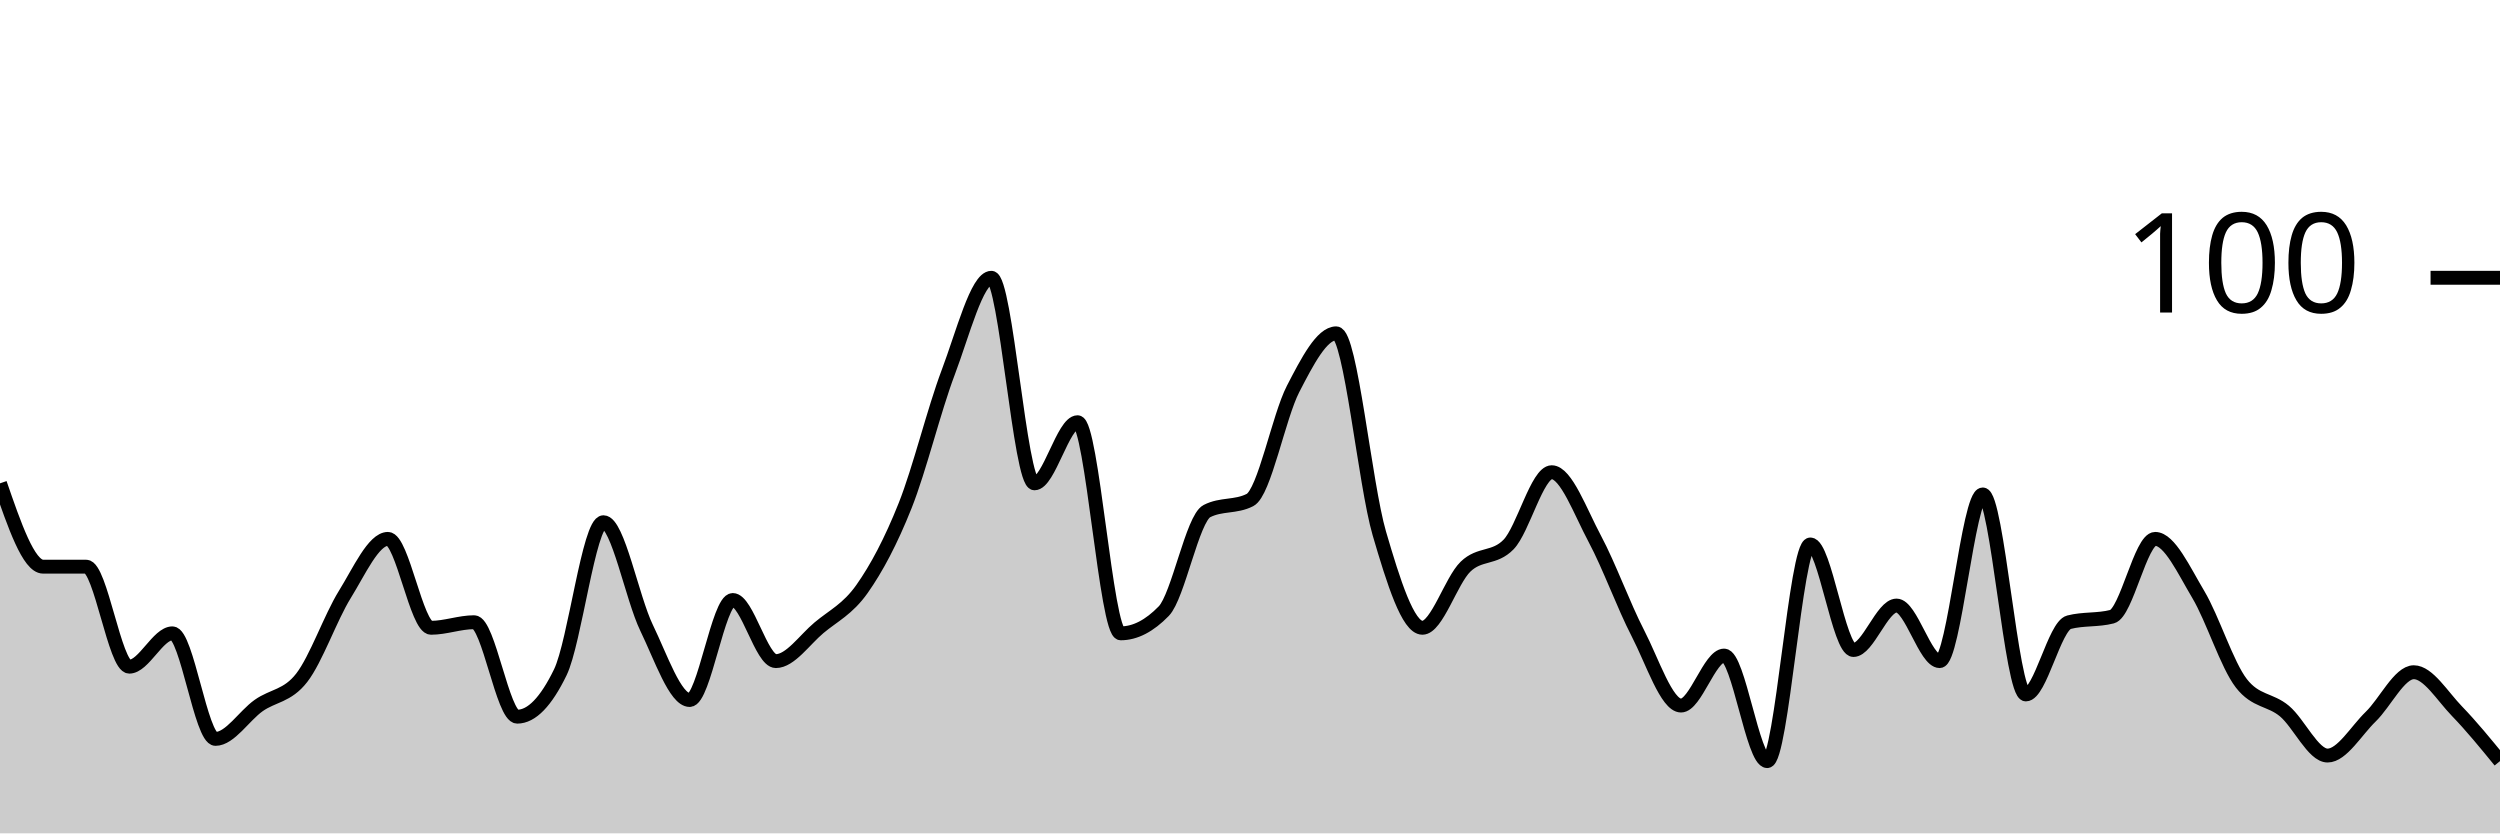
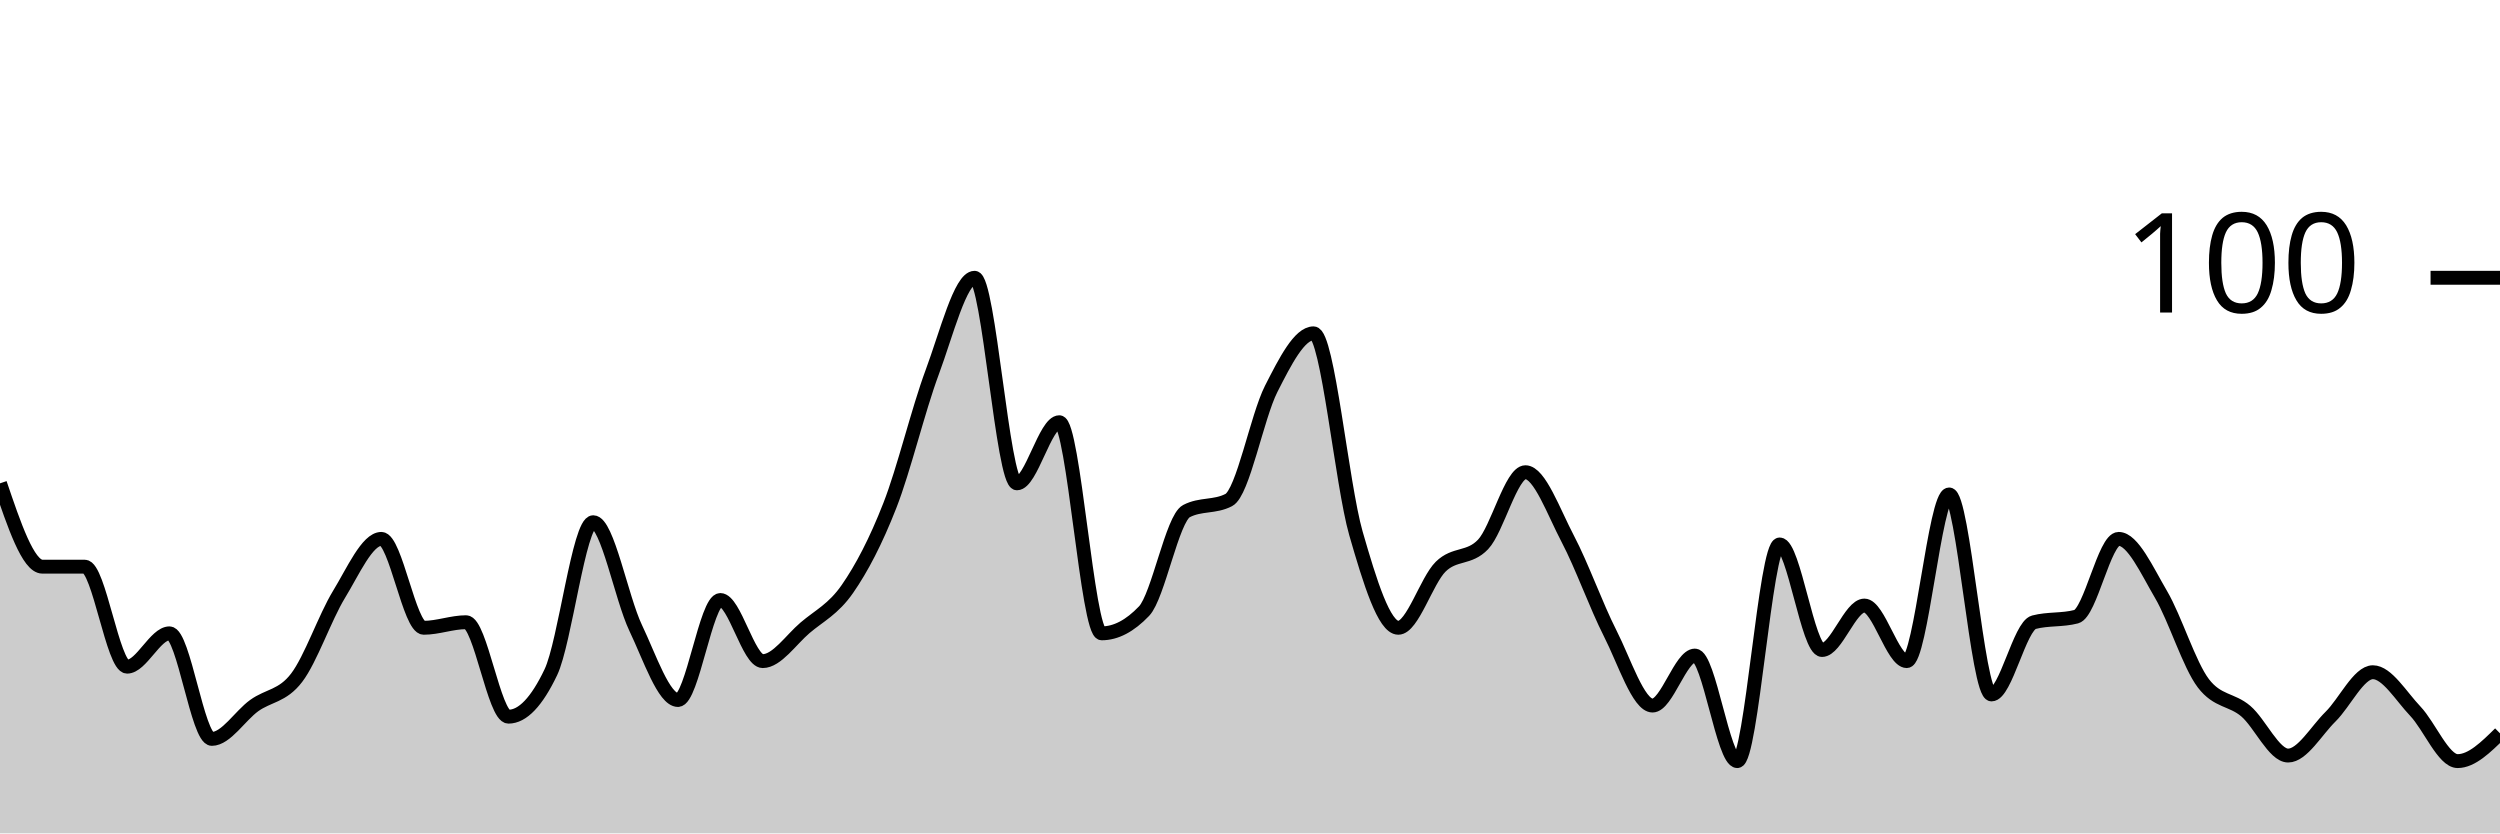
<svg xmlns="http://www.w3.org/2000/svg" viewBox="0 0 180 60">
  <g transform="translate(0,20)">
-     <path class="area" fill="rgba(0, 0, 0, 0.2)" d="M0,14.8C1.034,17.8,2.069,20.8,3.103,20.8C4.138,20.8,5.172,20.8,6.207,20.8C7.241,20.8,8.276,28,9.31,28C10.345,28,11.379,25.6,12.414,25.6C13.448,25.6,14.483,33.2,15.517,33.2C16.552,33.2,17.586,31.533,18.621,30.8C19.655,30.067,20.69,30.133,21.724,28.8C22.759,27.467,23.793,24.467,24.828,22.8C25.862,21.133,26.897,18.8,27.931,18.8C28.966,18.8,30,25.2,31.034,25.2C32.069,25.2,33.103,24.8,34.138,24.8C35.172,24.8,36.207,31.6,37.241,31.6C38.276,31.6,39.31,30.533,40.345,28.4C41.379,26.267,42.414,17.6,43.448,17.6C44.483,17.6,45.517,23.067,46.552,25.2C47.586,27.333,48.621,30.4,49.655,30.4C50.69,30.4,51.724,23.2,52.759,23.2C53.793,23.2,54.828,27.6,55.862,27.6C56.897,27.6,57.931,26.067,58.966,25.2C60,24.333,61.034,23.867,62.069,22.4C63.103,20.933,64.138,19,65.172,16.4C66.207,13.8,67.241,9.533,68.276,6.8C69.31,4.067,70.345,0,71.379,0C72.414,0,73.448,14.8,74.483,14.8C75.517,14.8,76.552,10.4,77.586,10.4C78.621,10.4,79.655,25.6,80.69,25.6C81.724,25.6,82.759,25.067,83.793,24C84.828,22.933,85.862,17.333,86.897,16.8C87.931,16.267,88.966,16.533,90,16C91.034,15.467,92.069,10,93.103,8C94.138,6,95.172,4,96.207,4C97.241,4,98.276,14.867,99.31,18.4C100.345,21.933,101.379,25.2,102.414,25.2C103.448,25.2,104.483,21.8,105.517,20.8C106.552,19.8,107.586,20.267,108.621,19.2C109.655,18.133,110.69,14,111.724,14C112.759,14,113.793,16.867,114.828,18.8C115.862,20.733,116.897,23.6,117.931,25.6C118.966,27.6,120,30.8,121.034,30.8C122.069,30.8,123.103,27.2,124.138,27.2C125.172,27.2,126.207,34.8,127.241,34.8C128.276,34.8,129.31,19.2,130.345,19.2C131.379,19.2,132.414,26.8,133.448,26.8C134.483,26.8,135.517,23.6,136.552,23.6C137.586,23.6,138.621,27.6,139.655,27.6C140.69,27.6,141.724,15.6,142.759,15.6C143.793,15.6,144.828,30,145.862,30C146.897,30,147.931,25.067,148.966,24.8C150,24.533,151.034,24.667,152.069,24.4C153.103,24.133,154.138,18.8,155.172,18.8C156.207,18.8,157.241,21.067,158.276,22.8C159.31,24.533,160.345,27.867,161.379,29.2C162.414,30.533,163.448,30.333,164.483,31.2C165.517,32.067,166.552,34.4,167.586,34.4C168.621,34.4,169.655,32.6,170.69,31.6C171.724,30.6,172.759,28.4,173.793,28.4C174.828,28.4,175.862,30.133,176.897,31.2C177.931,32.267,178.966,33.533,180,34.8L180,40C178.966,40,177.931,40,176.897,40C175.862,40,174.828,40,173.793,40C172.759,40,171.724,40,170.69,40C169.655,40,168.621,40,167.586,40C166.552,40,165.517,40,164.483,40C163.448,40,162.414,40,161.379,40C160.345,40,159.31,40,158.276,40C157.241,40,156.207,40,155.172,40C154.138,40,153.103,40,152.069,40C151.034,40,150,40,148.966,40C147.931,40,146.897,40,145.862,40C144.828,40,143.793,40,142.759,40C141.724,40,140.69,40,139.655,40C138.621,40,137.586,40,136.552,40C135.517,40,134.483,40,133.448,40C132.414,40,131.379,40,130.345,40C129.31,40,128.276,40,127.241,40C126.207,40,125.172,40,124.138,40C123.103,40,122.069,40,121.034,40C120,40,118.966,40,117.931,40C116.897,40,115.862,40,114.828,40C113.793,40,112.759,40,111.724,40C110.69,40,109.655,40,108.621,40C107.586,40,106.552,40,105.517,40C104.483,40,103.448,40,102.414,40C101.379,40,100.345,40,99.31,40C98.276,40,97.241,40,96.207,40C95.172,40,94.138,40,93.103,40C92.069,40,91.034,40,90,40C88.966,40,87.931,40,86.897,40C85.862,40,84.828,40,83.793,40C82.759,40,81.724,40,80.69,40C79.655,40,78.621,40,77.586,40C76.552,40,75.517,40,74.483,40C73.448,40,72.414,40,71.379,40C70.345,40,69.31,40,68.276,40C67.241,40,66.207,40,65.172,40C64.138,40,63.103,40,62.069,40C61.034,40,60,40,58.966,40C57.931,40,56.897,40,55.862,40C54.828,40,53.793,40,52.759,40C51.724,40,50.69,40,49.655,40C48.621,40,47.586,40,46.552,40C45.517,40,44.483,40,43.448,40C42.414,40,41.379,40,40.345,40C39.31,40,38.276,40,37.241,40C36.207,40,35.172,40,34.138,40C33.103,40,32.069,40,31.034,40C30,40,28.966,40,27.931,40C26.897,40,25.862,40,24.828,40C23.793,40,22.759,40,21.724,40C20.69,40,19.655,40,18.621,40C17.586,40,16.552,40,15.517,40C14.483,40,13.448,40,12.414,40C11.379,40,10.345,40,9.31,40C8.276,40,7.241,40,6.207,40C5.172,40,4.138,40,3.103,40C2.069,40,1.034,40,0,40Z" />
-     <path class="line" stroke="black" fill="none" d="M0,14.8C1.034,17.8,2.069,20.8,3.103,20.8C4.138,20.8,5.172,20.8,6.207,20.8C7.241,20.8,8.276,28,9.31,28C10.345,28,11.379,25.6,12.414,25.6C13.448,25.6,14.483,33.2,15.517,33.2C16.552,33.2,17.586,31.533,18.621,30.8C19.655,30.067,20.69,30.133,21.724,28.8C22.759,27.467,23.793,24.467,24.828,22.8C25.862,21.133,26.897,18.8,27.931,18.8C28.966,18.8,30,25.2,31.034,25.2C32.069,25.2,33.103,24.8,34.138,24.8C35.172,24.8,36.207,31.6,37.241,31.6C38.276,31.6,39.31,30.533,40.345,28.4C41.379,26.267,42.414,17.6,43.448,17.6C44.483,17.6,45.517,23.067,46.552,25.2C47.586,27.333,48.621,30.4,49.655,30.4C50.69,30.4,51.724,23.2,52.759,23.2C53.793,23.2,54.828,27.6,55.862,27.6C56.897,27.6,57.931,26.067,58.966,25.2C60,24.333,61.034,23.867,62.069,22.4C63.103,20.933,64.138,19,65.172,16.4C66.207,13.8,67.241,9.533,68.276,6.8C69.31,4.067,70.345,0,71.379,0C72.414,0,73.448,14.8,74.483,14.8C75.517,14.8,76.552,10.4,77.586,10.4C78.621,10.4,79.655,25.6,80.69,25.6C81.724,25.6,82.759,25.067,83.793,24C84.828,22.933,85.862,17.333,86.897,16.8C87.931,16.267,88.966,16.533,90,16C91.034,15.467,92.069,10,93.103,8C94.138,6,95.172,4,96.207,4C97.241,4,98.276,14.867,99.31,18.4C100.345,21.933,101.379,25.2,102.414,25.2C103.448,25.2,104.483,21.8,105.517,20.8C106.552,19.8,107.586,20.267,108.621,19.2C109.655,18.133,110.69,14,111.724,14C112.759,14,113.793,16.867,114.828,18.8C115.862,20.733,116.897,23.6,117.931,25.6C118.966,27.6,120,30.8,121.034,30.8C122.069,30.8,123.103,27.2,124.138,27.2C125.172,27.2,126.207,34.8,127.241,34.8C128.276,34.8,129.31,19.2,130.345,19.2C131.379,19.2,132.414,26.8,133.448,26.8C134.483,26.8,135.517,23.6,136.552,23.6C137.586,23.6,138.621,27.6,139.655,27.6C140.69,27.6,141.724,15.6,142.759,15.6C143.793,15.6,144.828,30,145.862,30C146.897,30,147.931,25.067,148.966,24.8C150,24.533,151.034,24.667,152.069,24.4C153.103,24.133,154.138,18.8,155.172,18.8C156.207,18.8,157.241,21.067,158.276,22.8C159.31,24.533,160.345,27.867,161.379,29.2C162.414,30.533,163.448,30.333,164.483,31.2C165.517,32.067,166.552,34.4,167.586,34.4C168.621,34.4,169.655,32.6,170.69,31.6C171.724,30.6,172.759,28.4,173.793,28.4C174.828,28.4,175.862,30.133,176.897,31.2C177.931,32.267,178.966,33.533,180,34.8" />
+     <path class="area" fill="rgba(0, 0, 0, 0.2)" d="M0,14.8C1.017,17.8,2.034,20.8,3.051,20.8C4.068,20.8,5.085,20.8,6.102,20.8C7.119,20.8,8.136,28,9.153,28C10.169,28,11.186,25.6,12.203,25.6C13.22,25.6,14.237,33.2,15.254,33.2C16.271,33.2,17.288,31.533,18.305,30.8C19.322,30.067,20.339,30.133,21.356,28.8C22.373,27.467,23.39,24.467,24.407,22.8C25.424,21.133,26.441,18.8,27.458,18.8C28.475,18.8,29.492,25.2,30.508,25.2C31.525,25.2,32.542,24.8,33.559,24.8C34.576,24.8,35.593,31.6,36.61,31.6C37.627,31.6,38.644,30.533,39.661,28.4C40.678,26.267,41.695,17.6,42.712,17.6C43.729,17.6,44.746,23.067,45.763,25.2C46.78,27.333,47.797,30.4,48.814,30.4C49.831,30.4,50.847,23.2,51.864,23.2C52.881,23.2,53.898,27.6,54.915,27.6C55.932,27.6,56.949,26.067,57.966,25.2C58.983,24.333,60,23.867,61.017,22.4C62.034,20.933,63.051,19,64.068,16.4C65.085,13.8,66.102,9.533,67.119,6.8C68.136,4.067,69.153,0,70.169,0C71.186,0,72.203,14.8,73.22,14.8C74.237,14.8,75.254,10.4,76.271,10.4C77.288,10.4,78.305,25.6,79.322,25.6C80.339,25.6,81.356,25.067,82.373,24C83.39,22.933,84.407,17.333,85.424,16.8C86.441,16.267,87.458,16.533,88.475,16C89.492,15.467,90.508,10,91.525,8C92.542,6,93.559,4,94.576,4C95.593,4,96.61,14.867,97.627,18.4C98.644,21.933,99.661,25.2,100.678,25.2C101.695,25.2,102.712,21.8,103.729,20.8C104.746,19.8,105.763,20.267,106.78,19.2C107.797,18.133,108.814,14,109.831,14C110.847,14,111.864,16.867,112.881,18.8C113.898,20.733,114.915,23.6,115.932,25.6C116.949,27.6,117.966,30.8,118.983,30.8C120,30.8,121.017,27.2,122.034,27.2C123.051,27.2,124.068,34.8,125.085,34.8C126.102,34.8,127.119,19.2,128.136,19.2C129.153,19.2,130.169,26.8,131.186,26.8C132.203,26.8,133.22,23.6,134.237,23.6C135.254,23.6,136.271,27.6,137.288,27.6C138.305,27.6,139.322,15.6,140.339,15.6C141.356,15.6,142.373,30,143.39,30C144.407,30,145.424,25.067,146.441,24.8C147.458,24.533,148.475,24.667,149.492,24.4C150.508,24.133,151.525,18.8,152.542,18.8C153.559,18.8,154.576,21.067,155.593,22.8C156.61,24.533,157.627,27.867,158.644,29.2C159.661,30.533,160.678,30.333,161.695,31.2C162.712,32.067,163.729,34.4,164.746,34.4C165.763,34.4,166.78,32.6,167.797,31.6C168.814,30.6,169.831,28.4,170.847,28.4C171.864,28.4,172.881,30.133,173.898,31.2C174.915,32.267,175.932,34.8,176.949,34.8C177.966,34.8,178.983,33.8,180,32.8L180,40C178.983,40,177.966,40,176.949,40C175.932,40,174.915,40,173.898,40C172.881,40,171.864,40,170.847,40C169.831,40,168.814,40,167.797,40C166.78,40,165.763,40,164.746,40C163.729,40,162.712,40,161.695,40C160.678,40,159.661,40,158.644,40C157.627,40,156.61,40,155.593,40C154.576,40,153.559,40,152.542,40C151.525,40,150.508,40,149.492,40C148.475,40,147.458,40,146.441,40C145.424,40,144.407,40,143.39,40C142.373,40,141.356,40,140.339,40C139.322,40,138.305,40,137.288,40C136.271,40,135.254,40,134.237,40C133.22,40,132.203,40,131.186,40C130.169,40,129.153,40,128.136,40C127.119,40,126.102,40,125.085,40C124.068,40,123.051,40,122.034,40C121.017,40,120,40,118.983,40C117.966,40,116.949,40,115.932,40C114.915,40,113.898,40,112.881,40C111.864,40,110.847,40,109.831,40C108.814,40,107.797,40,106.78,40C105.763,40,104.746,40,103.729,40C102.712,40,101.695,40,100.678,40C99.661,40,98.644,40,97.627,40C96.61,40,95.593,40,94.576,40C93.559,40,92.542,40,91.525,40C90.508,40,89.492,40,88.475,40C87.458,40,86.441,40,85.424,40C84.407,40,83.39,40,82.373,40C81.356,40,80.339,40,79.322,40C78.305,40,77.288,40,76.271,40C75.254,40,74.237,40,73.22,40C72.203,40,71.186,40,70.169,40C69.153,40,68.136,40,67.119,40C66.102,40,65.085,40,64.068,40C63.051,40,62.034,40,61.017,40C60,40,58.983,40,57.966,40C56.949,40,55.932,40,54.915,40C53.898,40,52.881,40,51.864,40C50.847,40,49.831,40,48.814,40C47.797,40,46.78,40,45.763,40C44.746,40,43.729,40,42.712,40C41.695,40,40.678,40,39.661,40C38.644,40,37.627,40,36.61,40C35.593,40,34.576,40,33.559,40C32.542,40,31.525,40,30.508,40C29.492,40,28.475,40,27.458,40C26.441,40,25.424,40,24.407,40C23.39,40,22.373,40,21.356,40C20.339,40,19.322,40,18.305,40C17.288,40,16.271,40,15.254,40C14.237,40,13.22,40,12.203,40C11.186,40,10.169,40,9.153,40C8.136,40,7.119,40,6.102,40C5.085,40,4.068,40,3.051,40C2.034,40,1.017,40,0,40Z" />
+     <path class="line" stroke="black" fill="none" d="M0,14.8C1.017,17.8,2.034,20.8,3.051,20.8C4.068,20.8,5.085,20.8,6.102,20.8C7.119,20.8,8.136,28,9.153,28C10.169,28,11.186,25.6,12.203,25.6C13.22,25.6,14.237,33.2,15.254,33.2C16.271,33.2,17.288,31.533,18.305,30.8C19.322,30.067,20.339,30.133,21.356,28.8C22.373,27.467,23.39,24.467,24.407,22.8C25.424,21.133,26.441,18.8,27.458,18.8C28.475,18.8,29.492,25.2,30.508,25.2C31.525,25.2,32.542,24.8,33.559,24.8C34.576,24.8,35.593,31.6,36.61,31.6C37.627,31.6,38.644,30.533,39.661,28.4C40.678,26.267,41.695,17.6,42.712,17.6C43.729,17.6,44.746,23.067,45.763,25.2C46.78,27.333,47.797,30.4,48.814,30.4C49.831,30.4,50.847,23.2,51.864,23.2C52.881,23.2,53.898,27.6,54.915,27.6C55.932,27.6,56.949,26.067,57.966,25.2C58.983,24.333,60,23.867,61.017,22.4C62.034,20.933,63.051,19,64.068,16.4C65.085,13.8,66.102,9.533,67.119,6.8C68.136,4.067,69.153,0,70.169,0C71.186,0,72.203,14.8,73.22,14.8C74.237,14.8,75.254,10.4,76.271,10.4C77.288,10.4,78.305,25.6,79.322,25.6C80.339,25.6,81.356,25.067,82.373,24C83.39,22.933,84.407,17.333,85.424,16.8C86.441,16.267,87.458,16.533,88.475,16C89.492,15.467,90.508,10,91.525,8C92.542,6,93.559,4,94.576,4C95.593,4,96.61,14.867,97.627,18.4C98.644,21.933,99.661,25.2,100.678,25.2C101.695,25.2,102.712,21.8,103.729,20.8C104.746,19.8,105.763,20.267,106.78,19.2C107.797,18.133,108.814,14,109.831,14C110.847,14,111.864,16.867,112.881,18.8C113.898,20.733,114.915,23.6,115.932,25.6C116.949,27.6,117.966,30.8,118.983,30.8C120,30.8,121.017,27.2,122.034,27.2C123.051,27.2,124.068,34.8,125.085,34.8C126.102,34.8,127.119,19.2,128.136,19.2C129.153,19.2,130.169,26.8,131.186,26.8C132.203,26.8,133.22,23.6,134.237,23.6C135.254,23.6,136.271,27.6,137.288,27.6C138.305,27.6,139.322,15.6,140.339,15.6C141.356,15.6,142.373,30,143.39,30C144.407,30,145.424,25.067,146.441,24.8C147.458,24.533,148.475,24.667,149.492,24.4C150.508,24.133,151.525,18.8,152.542,18.8C153.559,18.8,154.576,21.067,155.593,22.8C156.61,24.533,157.627,27.867,158.644,29.2C159.661,30.533,160.678,30.333,161.695,31.2C162.712,32.067,163.729,34.4,164.746,34.4C165.763,34.4,166.78,32.6,167.797,31.6C168.814,30.6,169.831,28.4,170.847,28.4C171.864,28.4,172.881,30.133,173.898,31.2C174.915,32.267,175.932,34.8,176.949,34.8C177.966,34.8,178.983,33.8,180,32.8" />
    <path class="axis-ceiling" stroke-width="1" stroke="black" fill="none" d="M175,0L180,0" />
    <text class="axis-ceiling-label" font-family="sans-serif" text-anchor="end" font-size="10px" x="170" y="2.5">100</text>
  </g>
</svg>
